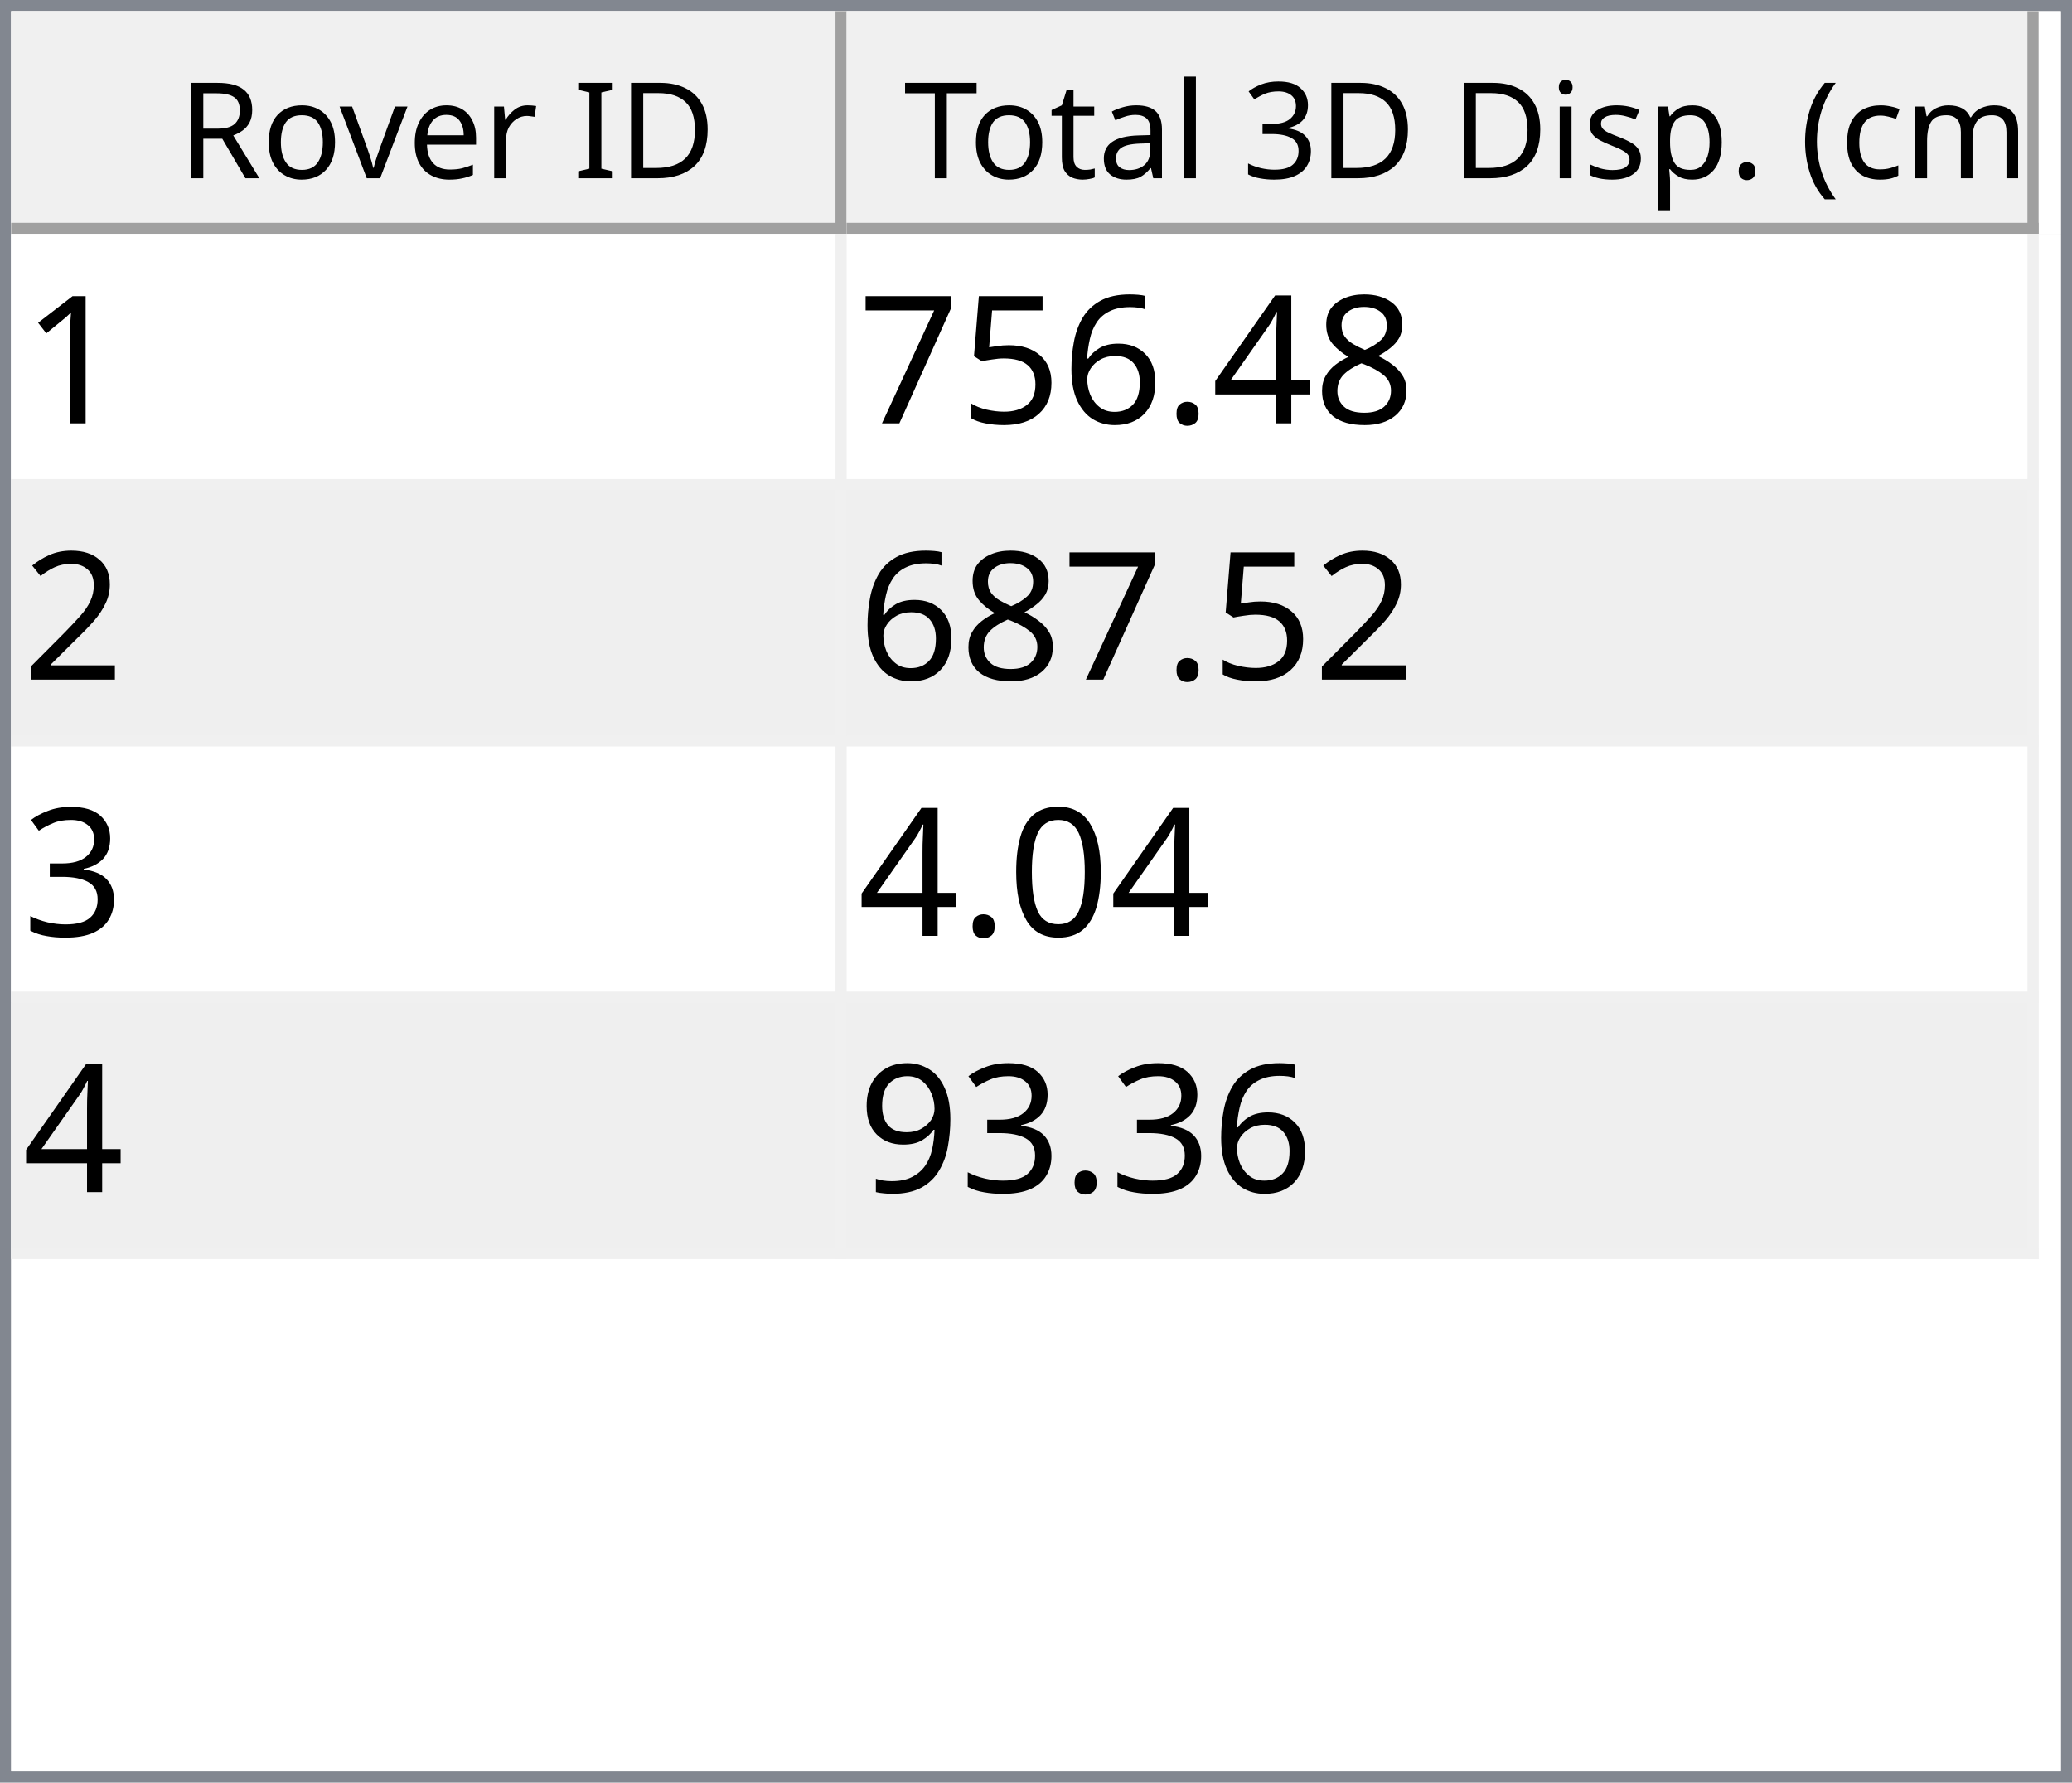
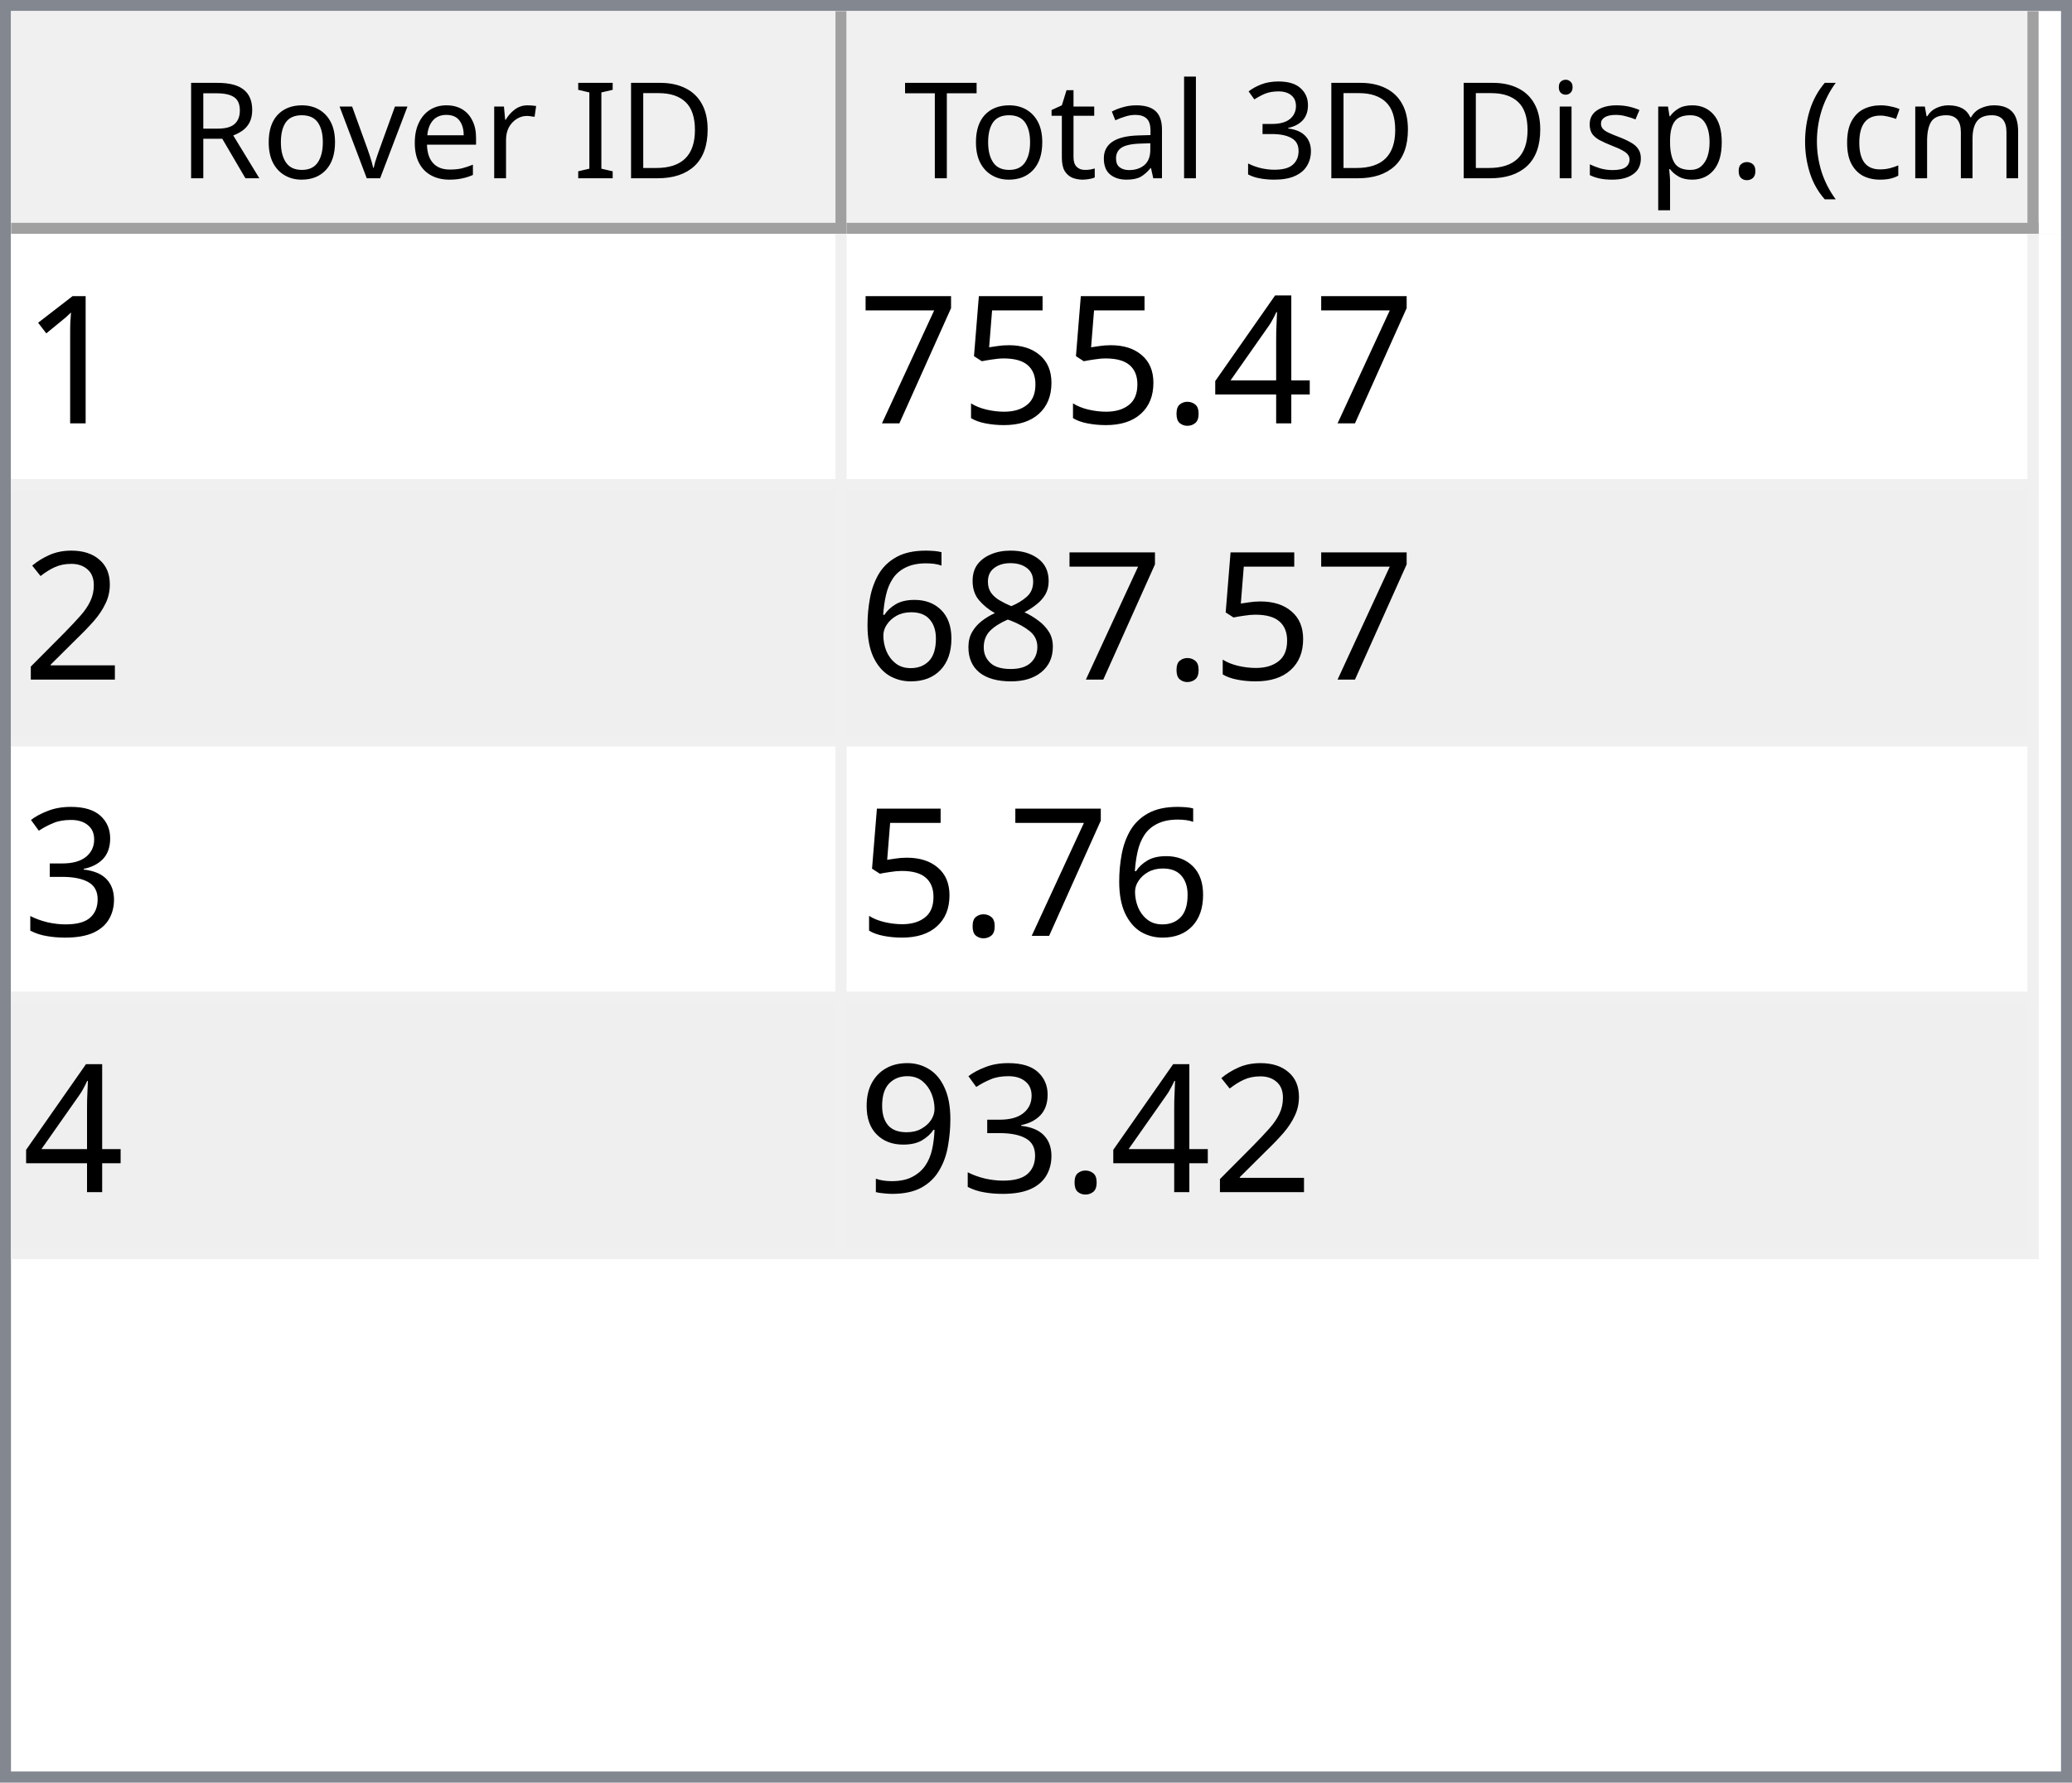
<svg xmlns="http://www.w3.org/2000/svg" style="fill-opacity:1; color-rendering:auto; color-interpolation:auto; text-rendering:auto; stroke:black; stroke-linecap:square; stroke-miterlimit:10; shape-rendering:auto; stroke-opacity:1; fill:black; stroke-dasharray:none; font-weight:normal; stroke-width:1; font-family:'Dialog'; font-style:normal; stroke-linejoin:miter; font-size:12px; stroke-dashoffset:0; image-rendering:auto;" width="186" height="160">
  <defs id="genericDefs" />
  <g>
    <defs id="defs1">
      <clipPath clipPathUnits="userSpaceOnUse" id="clipPath1">
        <path d="M0 0 L186 0 L186 160 L0 160 L0 0 Z" />
      </clipPath>
      <clipPath clipPathUnits="userSpaceOnUse" id="clipPath2">
        <path d="M0 0 L0 160 L186 160 L186 0 Z" />
      </clipPath>
      <clipPath clipPathUnits="userSpaceOnUse" id="clipPath3">
        <path d="M0 0 L0 20 L184 20 L184 0 Z" />
      </clipPath>
      <clipPath clipPathUnits="userSpaceOnUse" id="clipPath4">
        <path d="M0 0 L0 20 L75 20 L75 0 Z" />
      </clipPath>
      <clipPath clipPathUnits="userSpaceOnUse" id="clipPath5">
        <path d="M1 1 L1 19 L74 19 L74 1 Z" />
      </clipPath>
      <clipPath clipPathUnits="userSpaceOnUse" id="clipPath6">
        <path d="M0 0 L0 18 L73 18 L73 0 Z" />
      </clipPath>
      <clipPath clipPathUnits="userSpaceOnUse" id="clipPath7">
        <path d="M-0.5 -0.5 L-0.5 19.5 L74.5 19.5 L74.5 -0.5 Z" />
      </clipPath>
      <clipPath clipPathUnits="userSpaceOnUse" id="clipPath8">
        <path d="M0 0 L0 20 L107 20 L107 0 Z" />
      </clipPath>
      <clipPath clipPathUnits="userSpaceOnUse" id="clipPath9">
        <path d="M1 1 L1 19 L106 19 L106 1 Z" />
      </clipPath>
      <clipPath clipPathUnits="userSpaceOnUse" id="clipPath10">
        <path d="M0 0 L0 18 L105 18 L105 0 Z" />
      </clipPath>
      <clipPath clipPathUnits="userSpaceOnUse" id="clipPath11">
        <path d="M-0.5 -0.5 L-0.5 19.5 L106.5 19.5 L106.5 -0.5 Z" />
      </clipPath>
      <clipPath clipPathUnits="userSpaceOnUse" id="clipPath12">
        <path d="M0 0 L0 138 L184 138 L184 0 Z" />
      </clipPath>
      <clipPath clipPathUnits="userSpaceOnUse" id="clipPath13">
        <path d="M0 0 L0 92 L182 92 L182 0 Z" />
      </clipPath>
      <clipPath clipPathUnits="userSpaceOnUse" id="clipPath14">
        <path d="M-0.5 -0.5 L-0.5 91.5 L181.5 91.5 L181.5 -0.5 Z" />
      </clipPath>
      <clipPath clipPathUnits="userSpaceOnUse" id="clipPath15">
        <path d="M0 0 L0 22 L74 22 L74 0 Z" />
      </clipPath>
      <clipPath clipPathUnits="userSpaceOnUse" id="clipPath16">
        <path d="M0 0 L0 22 L106 22 L106 0 Z" />
      </clipPath>
      <font horiz-adv-x="64.551" id="font1">
        <font-face ascent="107.91" descent="25.098" units-per-em="100" style="font-style:normal; font-family:Segoe UI; font-weight:normal;" />
        <missing-glyph horiz-adv-x="64.551" d="M8.109 0 L8.109 68.266 L56.453 68.266 L56.453 0 L8.109 0 ZM15.328 7.234 L49.219 7.234 L49.219 61.031 L15.328 61.031 L15.328 7.234 Z" />
        <glyph unicode="D" horiz-adv-x="70.117" d="M9.188 0 L9.188 70.016 L28.516 70.016 Q65.531 70.016 65.531 35.891 Q65.531 19.672 55.25 9.836 Q44.969 0 27.734 0 L9.188 0 ZM17.391 62.594 L17.391 7.422 L27.828 7.422 Q41.609 7.422 49.273 14.797 Q56.938 22.172 56.938 35.688 Q56.938 62.594 28.328 62.594 L17.391 62.594 Z" />
        <glyph unicode="I" horiz-adv-x="26.611" d="M17.391 0 L9.188 0 L9.188 70.016 L17.391 70.016 L17.391 0 Z" />
        <glyph unicode=" " horiz-adv-x="27.393" d="" />
        <glyph unicode="r" horiz-adv-x="34.766" d="M34.188 41.891 Q32.078 43.5 28.125 43.5 Q23 43.5 19.555 38.672 Q16.109 33.844 16.109 25.484 L16.109 0 L8.109 0 L8.109 50 L16.109 50 L16.109 39.703 L16.312 39.703 Q18.016 44.969 21.531 47.922 Q25.047 50.875 29.391 50.875 Q32.516 50.875 34.188 50.203 L34.188 41.891 Z" />
        <glyph unicode="e" horiz-adv-x="52.295" d="M48.297 23 L12.984 23 Q13.188 14.656 17.484 10.109 Q21.781 5.562 29.297 5.562 Q37.75 5.562 44.828 11.141 L44.828 3.609 Q38.234 -1.172 27.391 -1.172 Q16.797 -1.172 10.742 5.641 Q4.688 12.453 4.688 24.812 Q4.688 36.469 11.305 43.82 Q17.922 51.172 27.734 51.172 Q37.547 51.172 42.922 44.828 Q48.297 38.484 48.297 27.203 L48.297 23 ZM40.094 29.781 Q40.047 36.719 36.75 40.578 Q33.453 44.438 27.594 44.438 Q21.922 44.438 17.969 40.383 Q14.016 36.328 13.094 29.781 L40.094 29.781 Z" />
        <glyph unicode="v" horiz-adv-x="47.9" d="M47.406 50 L27.484 0 L19.625 0 L0.688 50 L9.469 50 L22.172 13.672 Q23.578 9.672 23.922 6.688 L24.125 6.688 Q24.609 10.453 25.688 13.484 L38.969 50 L47.406 50 Z" />
        <glyph unicode="o" horiz-adv-x="58.594" d="M29 -1.172 Q17.922 -1.172 11.305 5.836 Q4.688 12.844 4.688 24.422 Q4.688 37.016 11.57 44.094 Q18.453 51.172 30.172 51.172 Q41.359 51.172 47.633 44.289 Q53.906 37.406 53.906 25.203 Q53.906 13.234 47.141 6.031 Q40.375 -1.172 29 -1.172 ZM29.594 44.438 Q21.875 44.438 17.383 39.188 Q12.891 33.938 12.891 24.703 Q12.891 15.828 17.43 10.695 Q21.969 5.562 29.594 5.562 Q37.359 5.562 41.531 10.594 Q45.703 15.625 45.703 24.906 Q45.703 34.281 41.531 39.359 Q37.359 44.438 29.594 44.438 Z" />
        <glyph unicode="R" horiz-adv-x="59.814" d="M59.375 0 L49.609 0 L37.891 19.625 Q36.281 22.359 34.766 24.289 Q33.25 26.219 31.664 27.438 Q30.078 28.656 28.25 29.219 Q26.422 29.781 24.125 29.781 L17.391 29.781 L17.391 0 L9.188 0 L9.188 70.016 L30.078 70.016 Q34.672 70.016 38.555 68.867 Q42.438 67.719 45.289 65.375 Q48.141 63.031 49.758 59.547 Q51.375 56.062 51.375 51.375 Q51.375 47.703 50.273 44.656 Q49.172 41.609 47.148 39.211 Q45.125 36.812 42.266 35.133 Q39.406 33.453 35.844 32.516 L35.844 32.328 Q37.594 31.547 38.891 30.547 Q40.188 29.547 41.359 28.18 Q42.531 26.812 43.68 25.078 Q44.828 23.344 46.234 21.047 L59.375 0 ZM17.391 62.594 L17.391 37.203 L28.516 37.203 Q31.594 37.203 34.203 38.133 Q36.812 39.062 38.719 40.797 Q40.625 42.531 41.703 45.047 Q42.781 47.562 42.781 50.688 Q42.781 56.297 39.141 59.445 Q35.5 62.594 28.609 62.594 L17.391 62.594 Z" />
        <glyph unicode=")" horiz-adv-x="30.176" d="M8.297 -15.922 L1.172 -15.922 Q16.406 2.344 16.406 26.812 Q16.406 51.469 1.078 70.016 L8.297 70.016 Q23.531 52.156 23.531 26.703 Q23.531 1.375 8.297 -15.922 Z" />
        <glyph unicode="m" horiz-adv-x="86.133" d="M79.109 0 L71.094 0 L71.094 28.719 Q71.094 37.016 68.531 40.727 Q65.969 44.438 59.906 44.438 Q54.781 44.438 51.195 39.75 Q47.609 35.062 47.609 28.516 L47.609 0 L39.594 0 L39.594 29.688 Q39.594 44.438 28.219 44.438 Q22.953 44.438 19.531 40.016 Q16.109 35.594 16.109 28.516 L16.109 0 L8.109 0 L8.109 50 L16.109 50 L16.109 42.094 L16.312 42.094 Q21.625 51.172 31.844 51.172 Q36.969 51.172 40.773 48.312 Q44.578 45.453 46 40.828 Q51.562 51.172 62.594 51.172 Q79.109 51.172 79.109 30.812 L79.109 0 Z" />
        <glyph unicode="c" horiz-adv-x="46.191" d="M42.188 2.297 Q36.422 -1.172 28.516 -1.172 Q17.828 -1.172 11.258 5.789 Q4.688 12.75 4.688 23.828 Q4.688 36.188 11.766 43.68 Q18.844 51.172 30.672 51.172 Q37.25 51.172 42.281 48.734 L42.281 40.531 Q36.719 44.438 30.375 44.438 Q22.703 44.438 17.797 38.945 Q12.891 33.453 12.891 24.516 Q12.891 15.719 17.508 10.641 Q22.125 5.562 29.891 5.562 Q36.422 5.562 42.188 9.906 L42.188 2.297 Z" />
        <glyph unicode="(" horiz-adv-x="30.176" d="M29.109 -15.922 L21.969 -15.922 Q6.844 1.375 6.844 26.703 Q6.844 52.156 21.969 70.016 L29.203 70.016 Q13.875 51.469 13.875 26.812 Q13.875 2.344 29.109 -15.922 Z" />
        <glyph unicode="." horiz-adv-x="21.68" d="M10.891 -1.078 Q8.641 -1.078 7.055 0.539 Q5.469 2.156 5.469 4.391 Q5.469 6.641 7.055 8.273 Q8.641 9.906 10.891 9.906 Q13.188 9.906 14.797 8.273 Q16.406 6.641 16.406 4.391 Q16.406 2.156 14.797 0.539 Q13.188 -1.078 10.891 -1.078 Z" />
        <glyph unicode="p" horiz-adv-x="58.789" d="M16.312 7.234 L16.109 7.234 L16.109 -23 L8.109 -23 L8.109 50 L16.109 50 L16.109 41.219 L16.312 41.219 Q22.219 51.172 33.594 51.172 Q43.266 51.172 48.688 44.461 Q54.109 37.75 54.109 26.469 Q54.109 13.922 48 6.375 Q41.891 -1.172 31.297 -1.172 Q21.578 -1.172 16.312 7.234 ZM16.109 27.391 L16.109 20.406 Q16.109 14.203 20.141 9.883 Q24.172 5.562 30.375 5.562 Q37.641 5.562 41.773 11.133 Q45.906 16.703 45.906 26.609 Q45.906 34.969 42.047 39.703 Q38.188 44.438 31.594 44.438 Q24.609 44.438 20.359 39.578 Q16.109 34.719 16.109 27.391 Z" />
        <glyph unicode="s" horiz-adv-x="42.432" d="M5.078 1.812 L5.078 10.406 Q11.625 5.562 19.484 5.562 Q30.031 5.562 30.031 12.594 Q30.031 14.594 29.125 15.992 Q28.219 17.391 26.68 18.461 Q25.141 19.531 23.07 20.383 Q21 21.234 18.609 22.172 Q15.281 23.484 12.766 24.828 Q10.25 26.172 8.57 27.859 Q6.891 29.547 6.031 31.695 Q5.172 33.844 5.172 36.719 Q5.172 40.234 6.789 42.945 Q8.406 45.656 11.086 47.484 Q13.766 49.312 17.211 50.242 Q20.656 51.172 24.312 51.172 Q30.812 51.172 35.938 48.922 L35.938 40.828 Q30.422 44.438 23.25 44.438 Q21 44.438 19.195 43.922 Q17.391 43.406 16.094 42.477 Q14.797 41.547 14.086 40.258 Q13.375 38.969 13.375 37.406 Q13.375 35.453 14.086 34.133 Q14.797 32.812 16.164 31.789 Q17.531 30.766 19.484 29.938 Q21.438 29.109 23.922 28.125 Q27.25 26.859 29.883 25.516 Q32.516 24.172 34.375 22.484 Q36.234 20.797 37.234 18.602 Q38.234 16.406 38.234 13.375 Q38.234 9.672 36.602 6.938 Q34.969 4.203 32.234 2.398 Q29.5 0.594 25.93 -0.289 Q22.359 -1.172 18.453 -1.172 Q10.75 -1.172 5.078 1.812 Z" />
        <glyph unicode="i" horiz-adv-x="24.219" d="M12.203 62.703 Q10.062 62.703 8.547 64.164 Q7.031 65.625 7.031 67.875 Q7.031 70.125 8.547 71.609 Q10.062 73.094 12.203 73.094 Q14.406 73.094 15.945 71.609 Q17.484 70.125 17.484 67.875 Q17.484 65.719 15.945 64.211 Q14.406 62.703 12.203 62.703 ZM16.109 0 L8.109 0 L8.109 50 L16.109 50 L16.109 0 Z" />
        <glyph unicode="3" horiz-adv-x="53.906" d="M46.531 19.828 Q46.531 15.094 44.75 11.211 Q42.969 7.328 39.719 4.57 Q36.469 1.812 31.93 0.297 Q27.391 -1.219 21.922 -1.219 Q11.922 -1.219 6 2.594 L6 11.188 Q13.094 5.609 22.219 5.609 Q25.875 5.609 28.828 6.539 Q31.781 7.469 33.906 9.227 Q36.031 10.984 37.18 13.477 Q38.328 15.969 38.328 19.094 Q38.328 32.812 18.797 32.812 L12.984 32.812 L12.984 39.594 L18.5 39.594 Q35.797 39.594 35.797 52.484 Q35.797 64.406 22.609 64.406 Q15.188 64.406 8.688 59.422 L8.688 67.188 Q15.375 71.188 24.609 71.188 Q29 71.188 32.57 69.969 Q36.141 68.75 38.68 66.555 Q41.219 64.359 42.609 61.281 Q44 58.203 44 54.5 Q44 40.672 30.031 36.719 L30.031 36.531 Q33.594 36.141 36.625 34.797 Q39.656 33.453 41.852 31.305 Q44.047 29.156 45.289 26.25 Q46.531 23.344 46.531 19.828 Z" />
        <glyph unicode="l" horiz-adv-x="24.219" d="M16.109 0 L8.109 0 L8.109 74.031 L16.109 74.031 L16.109 0 Z" />
        <glyph unicode="a" horiz-adv-x="50.879" d="M43.891 0 L35.891 0 L35.891 7.812 L35.688 7.812 Q30.469 -1.172 20.312 -1.172 Q12.844 -1.172 8.617 2.781 Q4.391 6.734 4.391 13.281 Q4.391 27.297 20.906 29.594 L35.891 31.688 Q35.891 44.438 25.594 44.438 Q16.547 44.438 9.281 38.281 L9.281 46.484 Q16.656 51.172 26.266 51.172 Q43.891 51.172 43.891 32.516 L43.891 0 ZM35.891 25.297 L23.828 23.641 Q18.266 22.859 15.43 20.875 Q12.594 18.891 12.594 13.875 Q12.594 10.203 15.211 7.883 Q17.828 5.562 22.172 5.562 Q28.125 5.562 32.008 9.742 Q35.891 13.922 35.891 20.312 L35.891 25.297 Z" />
        <glyph unicode="t" horiz-adv-x="33.887" d="M31.297 0.484 Q28.469 -1.078 23.828 -1.078 Q10.688 -1.078 10.688 13.578 L10.688 43.172 L2.094 43.172 L2.094 50 L10.688 50 L10.688 62.203 L18.703 64.797 L18.703 50 L31.297 50 L31.297 43.172 L18.703 43.172 L18.703 14.984 Q18.703 9.969 20.414 7.82 Q22.125 5.672 26.078 5.672 Q29.109 5.672 31.297 7.328 L31.297 0.484 Z" />
        <glyph unicode="T" horiz-adv-x="52.393" d="M50.594 62.594 L30.375 62.594 L30.375 0 L22.172 0 L22.172 62.594 L2 62.594 L2 70.016 L50.594 70.016 L50.594 62.594 Z" />
      </font>
      <font horiz-adv-x="75.0" id="font2">
        <font-face ascent="100.537" descent="21.973" units-per-em="100" style="font-style:normal; font-family:sans-serif; font-weight:normal;" />
        <missing-glyph horiz-adv-x="75.0" d="M12.5 0 L12.5 62.5 L62.5 62.5 L62.5 0 L12.5 0 ZM14.062 1.562 L60.938 1.562 L60.938 60.938 L14.062 60.938 L14.062 1.562 Z" />
        <glyph unicode="1" horiz-adv-x="55.615" d="M37.25 0 L28.469 0 L28.469 56 Q25.297 52.984 20.141 49.953 Q14.984 46.922 10.891 45.406 L10.891 53.906 Q18.266 57.375 23.781 62.305 Q29.297 67.234 31.594 71.875 L37.25 71.875 L37.25 0 Z" />
-         <glyph unicode="8" horiz-adv-x="55.615" d="M17.672 38.812 Q12.203 40.828 9.57 44.539 Q6.938 48.25 6.938 53.422 Q6.938 61.234 12.555 66.555 Q18.172 71.875 27.484 71.875 Q36.859 71.875 42.578 66.43 Q48.297 60.984 48.297 53.172 Q48.297 48.188 45.68 44.508 Q43.062 40.828 37.75 38.812 Q44.344 36.672 47.781 31.883 Q51.219 27.094 51.219 20.453 Q51.219 11.281 44.727 5.031 Q38.234 -1.219 27.641 -1.219 Q17.047 -1.219 10.547 5.055 Q4.047 11.328 4.047 20.703 Q4.047 27.688 7.594 32.398 Q11.141 37.109 17.672 38.812 ZM15.922 53.719 Q15.922 48.641 19.195 45.414 Q22.469 42.188 27.688 42.188 Q32.766 42.188 36.016 45.383 Q39.266 48.578 39.266 53.219 Q39.266 58.062 35.914 61.359 Q32.562 64.656 27.594 64.656 Q22.562 64.656 19.242 61.43 Q15.922 58.203 15.922 53.719 ZM13.094 20.656 Q13.094 16.891 14.875 13.375 Q16.656 9.859 20.172 7.93 Q23.688 6 27.734 6 Q34.031 6 38.133 10.055 Q42.234 14.109 42.234 20.359 Q42.234 26.703 38.016 30.859 Q33.797 35.016 27.438 35.016 Q21.234 35.016 17.164 30.914 Q13.094 26.812 13.094 20.656 Z" />
        <glyph unicode="4" horiz-adv-x="55.615" d="M32.328 0 L32.328 17.141 L1.266 17.141 L1.266 25.203 L33.938 71.578 L41.109 71.578 L41.109 25.203 L50.781 25.203 L50.781 17.141 L41.109 17.141 L41.109 0 L32.328 0 ZM32.328 25.203 L32.328 57.469 L9.906 25.203 L32.328 25.203 Z" />
        <glyph unicode="." horiz-adv-x="27.783" d="M9.078 0 L9.078 10.016 L19.094 10.016 L19.094 0 L9.078 0 Z" />
-         <glyph unicode="6" horiz-adv-x="55.615" d="M49.75 54.047 L41.016 53.375 Q39.844 58.547 37.703 60.891 Q34.125 64.656 28.906 64.656 Q24.703 64.656 21.531 62.312 Q17.391 59.281 14.992 53.469 Q12.594 47.656 12.5 36.922 Q15.672 41.75 20.266 44.094 Q24.859 46.438 29.891 46.438 Q38.672 46.438 44.852 39.969 Q51.031 33.5 51.031 23.25 Q51.031 16.5 48.125 10.719 Q45.219 4.938 40.141 1.859 Q35.062 -1.219 28.609 -1.219 Q17.625 -1.219 10.695 6.859 Q3.766 14.938 3.766 33.5 Q3.766 54.25 11.422 63.672 Q18.109 71.875 29.438 71.875 Q37.891 71.875 43.289 67.141 Q48.688 62.406 49.75 54.047 ZM13.875 23.188 Q13.875 18.656 15.797 14.508 Q17.719 10.359 21.188 8.18 Q24.656 6 28.469 6 Q34.031 6 38.039 10.492 Q42.047 14.984 42.047 22.703 Q42.047 30.125 38.086 34.398 Q34.125 38.672 28.125 38.672 Q22.172 38.672 18.023 34.398 Q13.875 30.125 13.875 23.188 Z" />
        <glyph unicode="5" horiz-adv-x="55.615" d="M4.156 18.75 L13.375 19.531 Q14.406 12.797 18.141 9.398 Q21.875 6 27.156 6 Q33.5 6 37.891 10.789 Q42.281 15.578 42.281 23.484 Q42.281 31 38.062 35.352 Q33.844 39.703 27 39.703 Q22.75 39.703 19.336 37.773 Q15.922 35.844 13.969 32.766 L5.719 33.844 L12.641 70.609 L48.25 70.609 L48.25 62.203 L19.672 62.203 L15.828 42.969 Q22.266 47.469 29.344 47.469 Q38.719 47.469 45.164 40.969 Q51.609 34.469 51.609 24.266 Q51.609 14.547 45.953 7.469 Q39.062 -1.219 27.156 -1.219 Q17.391 -1.219 11.211 4.25 Q5.031 9.719 4.156 18.75 Z" />
        <glyph unicode="7" horiz-adv-x="55.615" d="M4.734 62.203 L4.734 70.656 L51.078 70.656 L51.078 63.812 Q44.234 56.547 37.523 44.484 Q30.812 32.422 27.156 19.672 Q24.516 10.688 23.781 0 L14.75 0 Q14.891 8.453 18.062 20.414 Q21.234 32.375 27.172 43.484 Q33.109 54.594 39.797 62.203 L4.734 62.203 Z" />
        <glyph unicode="2" horiz-adv-x="55.615" d="M50.344 8.453 L50.344 0 L3.031 0 Q2.938 3.172 4.047 6.109 Q5.859 10.938 9.836 15.625 Q13.812 20.312 21.344 26.469 Q33.016 36.031 37.117 41.625 Q41.219 47.219 41.219 52.203 Q41.219 57.422 37.477 61.008 Q33.734 64.594 27.734 64.594 Q21.391 64.594 17.578 60.789 Q13.766 56.984 13.719 50.25 L4.688 51.172 Q5.609 61.281 11.664 66.578 Q17.719 71.875 27.938 71.875 Q38.234 71.875 44.242 66.164 Q50.25 60.453 50.25 52 Q50.25 47.703 48.492 43.555 Q46.734 39.406 42.656 34.812 Q38.578 30.219 29.109 22.219 Q21.188 15.578 18.945 13.211 Q16.703 10.844 15.234 8.453 L50.344 8.453 Z" />
+         <glyph unicode="8" horiz-adv-x="55.615" d="M17.672 38.812 Q12.203 40.828 9.57 44.539 Q6.938 48.25 6.938 53.422 Q6.938 61.234 12.555 66.555 Q18.172 71.875 27.484 71.875 Q36.859 71.875 42.578 66.43 Q48.297 60.984 48.297 53.172 Q48.297 48.188 45.68 44.508 Q43.062 40.828 37.75 38.812 Q44.344 36.672 47.781 31.883 Q51.219 27.094 51.219 20.453 Q51.219 11.281 44.727 5.031 Q38.234 -1.219 27.641 -1.219 Q17.047 -1.219 10.547 5.055 Q4.047 11.328 4.047 20.703 Q4.047 27.688 7.594 32.398 Q11.141 37.109 17.672 38.812 ZM15.922 53.719 Q15.922 48.641 19.195 45.414 Q22.469 42.188 27.688 42.188 Q32.766 42.188 36.016 45.383 Q39.266 48.578 39.266 53.219 Q39.266 58.062 35.914 61.359 Q32.562 64.656 27.594 64.656 Q22.562 64.656 19.242 61.43 Q15.922 58.203 15.922 53.719 ZM13.094 20.656 Q13.094 16.891 14.875 13.375 Q16.656 9.859 20.172 7.93 Q23.688 6 27.734 6 Q34.031 6 38.133 10.055 Q42.234 14.109 42.234 20.359 Q42.234 26.703 38.016 30.859 Q33.797 35.016 27.438 35.016 Q21.234 35.016 17.164 30.914 Q13.094 26.812 13.094 20.656 Z" />
+         <glyph unicode="6" horiz-adv-x="55.615" d="M49.75 54.047 L41.016 53.375 Q39.844 58.547 37.703 60.891 Q34.125 64.656 28.906 64.656 Q24.703 64.656 21.531 62.312 Q17.391 59.281 14.992 53.469 Q12.594 47.656 12.5 36.922 Q15.672 41.75 20.266 44.094 Q24.859 46.438 29.891 46.438 Q38.672 46.438 44.852 39.969 Q51.031 33.5 51.031 23.25 Q51.031 16.5 48.125 10.719 Q45.219 4.938 40.141 1.859 Q35.062 -1.219 28.609 -1.219 Q17.625 -1.219 10.695 6.859 Q3.766 14.938 3.766 33.5 Q3.766 54.25 11.422 63.672 Q18.109 71.875 29.438 71.875 Q37.891 71.875 43.289 67.141 Q48.688 62.406 49.75 54.047 ZM13.875 23.188 Q13.875 18.656 15.797 14.508 Q17.719 10.359 21.188 8.18 Q24.656 6 28.469 6 Q34.031 6 38.039 10.492 Q42.047 14.984 42.047 22.703 Q42.047 30.125 38.086 34.398 Q34.125 38.672 28.125 38.672 Q22.172 38.672 18.023 34.398 Q13.875 30.125 13.875 23.188 Z" />
        <glyph unicode="3" horiz-adv-x="55.615" d="M4.203 18.891 L12.984 20.062 Q14.5 12.594 18.141 9.297 Q21.781 6 27 6 Q33.203 6 37.477 10.297 Q41.75 14.594 41.75 20.953 Q41.75 27 37.797 30.93 Q33.844 34.859 27.734 34.859 Q25.25 34.859 21.531 33.891 L22.516 41.609 Q23.391 41.5 23.922 41.5 Q29.547 41.5 34.039 44.43 Q38.531 47.359 38.531 53.469 Q38.531 58.297 35.258 61.477 Q31.984 64.656 26.812 64.656 Q21.688 64.656 18.266 61.43 Q14.844 58.203 13.875 51.766 L5.078 53.328 Q6.688 62.156 12.398 67.016 Q18.109 71.875 26.609 71.875 Q32.469 71.875 37.398 69.359 Q42.328 66.844 44.945 62.5 Q47.562 58.156 47.562 53.266 Q47.562 48.641 45.07 44.828 Q42.578 41.016 37.703 38.766 Q44.047 37.312 47.562 32.695 Q51.078 28.078 51.078 21.141 Q51.078 11.766 44.242 5.25 Q37.406 -1.266 26.953 -1.266 Q17.531 -1.266 11.305 4.352 Q5.078 9.969 4.203 18.891 Z" />
-         <glyph unicode="0" horiz-adv-x="55.615" d="M4.156 35.297 Q4.156 48 6.766 55.742 Q9.375 63.484 14.523 67.68 Q19.672 71.875 27.484 71.875 Q33.25 71.875 37.594 69.555 Q41.938 67.234 44.773 62.867 Q47.609 58.5 49.219 52.227 Q50.828 45.953 50.828 35.297 Q50.828 22.703 48.242 14.969 Q45.656 7.234 40.508 3.008 Q35.359 -1.219 27.484 -1.219 Q17.141 -1.219 11.234 6.203 Q4.156 15.141 4.156 35.297 ZM13.188 35.297 Q13.188 17.672 17.312 11.836 Q21.438 6 27.484 6 Q33.547 6 37.672 11.859 Q41.797 17.719 41.797 35.297 Q41.797 52.984 37.672 58.789 Q33.547 64.594 27.391 64.594 Q21.344 64.594 17.719 59.469 Q13.188 52.938 13.188 35.297 Z" />
        <glyph unicode="9" horiz-adv-x="55.615" d="M5.469 16.547 L13.922 17.328 Q14.984 11.375 18.016 8.688 Q21.047 6 25.781 6 Q29.828 6 32.883 7.859 Q35.938 9.719 37.891 12.82 Q39.844 15.922 41.164 21.195 Q42.484 26.469 42.484 31.938 Q42.484 32.516 42.438 33.688 Q39.797 29.5 35.234 26.883 Q30.672 24.266 25.344 24.266 Q16.453 24.266 10.305 30.711 Q4.156 37.156 4.156 47.703 Q4.156 58.594 10.578 65.234 Q17 71.875 26.656 71.875 Q33.641 71.875 39.43 68.117 Q45.219 64.359 48.219 57.398 Q51.219 50.438 51.219 37.25 Q51.219 23.531 48.242 15.406 Q45.266 7.281 39.383 3.031 Q33.5 -1.219 25.594 -1.219 Q17.188 -1.219 11.867 3.445 Q6.547 8.109 5.469 16.547 ZM41.453 48.141 Q41.453 55.719 37.43 60.156 Q33.406 64.594 27.734 64.594 Q21.875 64.594 17.531 59.812 Q13.188 55.031 13.188 47.406 Q13.188 40.578 17.312 36.305 Q21.438 32.031 27.484 32.031 Q33.594 32.031 37.523 36.305 Q41.453 40.578 41.453 48.141 Z" />
      </font>
    </defs>
    <g style="fill:white; stroke:white;">
      <rect x="0" y="0" width="186" style="clip-path:url(#clipPath1); stroke:none;" height="160" />
    </g>
    <g style="fill:white; text-rendering:optimizeSpeed; color-rendering:optimizeSpeed; image-rendering:optimizeSpeed; shape-rendering:crispEdges; stroke:white; color-interpolation:sRGB;">
      <rect x="0" width="186" height="160" y="0" style="stroke:none;" />
      <path style="stroke:none;" d="M0 160 L186 160 L186 0 L0 0 Z" />
    </g>
    <g style="fill:rgb(240,240,240); font-family:'Segoe UI'; stroke:rgb(240,240,240);">
      <rect x="0" y="0" width="186" style="clip-path:url(#clipPath2); stroke:none;" height="160" />
    </g>
    <g style="fill:rgb(130,135,144); font-family:'Segoe UI'; stroke:rgb(130,135,144);">
      <path d="M0 0 L186 0 L186 160 L0 160 L0 0 ZM1 1 L185 1 L185 159 L1 159 L1 1 Z" style="fill-rule:evenodd; clip-path:url(#clipPath2); stroke:none;" />
    </g>
    <g style="fill:white; font-family:'Segoe UI'; stroke:white;" transform="translate(1,1)">
      <rect x="0" y="0" width="184" style="clip-path:url(#clipPath3); stroke:none;" height="20" />
    </g>
    <g style="fill:rgb(240,240,240); font-family:'Segoe UI'; stroke:rgb(240,240,240);" transform="translate(1,1)">
      <rect x="0" y="0" width="75" style="clip-path:url(#clipPath4); stroke:none;" height="20" />
    </g>
    <g style="font-family:'Segoe UI';" transform="translate(2,2)">
      <text x="14" xml:space="preserve" y="14" style="clip-path:url(#clipPath6); stroke:none;">Rover ID</text>
    </g>
    <g style="fill:rgb(160,160,160); font-family:'Segoe UI'; stroke:rgb(160,160,160); stroke-linejoin:bevel;" transform="translate(1.5,1.5)">
      <line x1="74" x2="74" y1="0" style="fill:none; clip-path:url(#clipPath7);" y2="19" />
    </g>
    <g style="fill:rgb(160,160,160); font-family:'Segoe UI'; stroke:rgb(160,160,160); stroke-linejoin:bevel;" transform="matrix(1,0,0,1,1,1) translate(0.5,0.5)">
      <line x1="0" x2="74" y1="19" style="fill:none; clip-path:url(#clipPath7);" y2="19" />
    </g>
    <g style="fill:rgb(240,240,240); font-family:'Segoe UI'; stroke:rgb(240,240,240);" transform="translate(76,1)">
      <rect x="0" y="0" width="107" style="clip-path:url(#clipPath8); stroke:none;" height="20" />
    </g>
    <g style="font-family:'Segoe UI';" transform="translate(77,2)">
      <text x="1" xml:space="preserve" y="14" style="clip-path:url(#clipPath10); stroke:none;"> Total 3D Disp. (cm)</text>
    </g>
    <g style="fill:rgb(160,160,160); font-family:'Segoe UI'; stroke:rgb(160,160,160); stroke-linejoin:bevel;" transform="translate(76.5,1.5)">
      <line x1="106" x2="106" y1="0" style="fill:none; clip-path:url(#clipPath11);" y2="19" />
    </g>
    <g style="fill:rgb(160,160,160); font-family:'Segoe UI'; stroke:rgb(160,160,160); stroke-linejoin:bevel;" transform="matrix(1,0,0,1,76,1) translate(0.5,0.5)">
      <line x1="0" x2="106" y1="19" style="fill:none; clip-path:url(#clipPath11);" y2="19" />
    </g>
    <g style="fill:white; font-family:'Segoe UI'; stroke:white;" transform="translate(1,21)">
      <rect x="0" y="0" width="184" style="clip-path:url(#clipPath12); stroke:none;" height="138" />
    </g>
    <g style="fill:rgb(240,240,240); font-size:16px; font-family:sans-serif; stroke:rgb(240,240,240);" transform="translate(1,21)">
      <rect x="0" y="0" width="182" style="clip-path:url(#clipPath13); stroke:none;" height="92" />
      <line transform="translate(0.5,0.5)" x1="0" x2="181" y1="22" style="clip-path:url(#clipPath14); fill:none; stroke-linejoin:bevel;" y2="22" />
    </g>
    <g transform="matrix(1,0,0,1,1,21) translate(0.5,0.5)" style="fill:rgb(240,240,240); font-size:16px; font-family:sans-serif; stroke:rgb(240,240,240); stroke-linejoin:bevel;">
      <line x1="0" x2="181" y1="45" style="fill:none; clip-path:url(#clipPath14);" y2="45" />
    </g>
    <g transform="matrix(1,0,0,1,1,21) translate(0.5,0.5)" style="fill:rgb(240,240,240); font-size:16px; font-family:sans-serif; stroke:rgb(240,240,240); stroke-linejoin:bevel;">
      <line x1="0" x2="181" y1="68" style="fill:none; clip-path:url(#clipPath14);" y2="68" />
    </g>
    <g transform="matrix(1,0,0,1,1,21) translate(0.5,0.5)" style="fill:rgb(240,240,240); font-size:16px; font-family:sans-serif; stroke:rgb(240,240,240); stroke-linejoin:bevel;">
      <line x1="0" x2="181" y1="91" style="fill:none; clip-path:url(#clipPath14);" y2="91" />
    </g>
    <g transform="matrix(1,0,0,1,1,21) translate(0.5,0.5)" style="fill:rgb(240,240,240); font-size:16px; font-family:sans-serif; stroke:rgb(240,240,240); stroke-linejoin:bevel;">
      <line x1="74" x2="74" y1="0" style="fill:none; clip-path:url(#clipPath14);" y2="91" />
    </g>
    <g transform="matrix(1,0,0,1,1,21) translate(0.5,0.5)" style="fill:rgb(240,240,240); font-size:16px; font-family:sans-serif; stroke:rgb(240,240,240); stroke-linejoin:bevel;">
      <line x1="181" x2="181" y1="0" style="fill:none; clip-path:url(#clipPath14);" y2="91" />
    </g>
    <g style="fill:white; font-size:16px; font-family:sans-serif; stroke:white;" transform="matrix(1,0,0,1,1,21)">
      <rect x="0" y="0" width="74" style="clip-path:url(#clipPath15); stroke:none;" height="22" />
      <text x="1" y="17" style="fill:black; clip-path:url(#clipPath15); stroke:none;" xml:space="preserve">1</text>
    </g>
    <g style="fill:white; font-size:16px; font-family:sans-serif; stroke:white;" transform="matrix(1,0,0,1,1,21) translate(75,0)">
      <rect x="0" y="0" width="106" style="clip-path:url(#clipPath16); stroke:none;" height="22" />
-       <text x="1" y="17" style="fill:black; clip-path:url(#clipPath16); stroke:none;" xml:space="preserve">756.48</text>
+       <text x="1" y="17" style="fill:black; clip-path:url(#clipPath16); stroke:none;" xml:space="preserve">755.47</text>
    </g>
    <g style="fill:rgb(239,239,239); font-size:16px; font-family:sans-serif; stroke:rgb(239,239,239);" transform="matrix(1,0,0,1,1,21) translate(0,23)">
      <rect x="0" y="0" width="74" style="clip-path:url(#clipPath15); stroke:none;" height="22" />
      <text x="1" y="17" style="fill:black; clip-path:url(#clipPath15); stroke:none;" xml:space="preserve">2</text>
    </g>
    <g style="fill:rgb(239,239,239); font-size:16px; font-family:sans-serif; stroke:rgb(239,239,239);" transform="matrix(1,0,0,1,1,21) translate(75,23)">
      <rect x="0" y="0" width="106" style="clip-path:url(#clipPath16); stroke:none;" height="22" />
-       <text x="1" y="17" style="fill:black; clip-path:url(#clipPath16); stroke:none;" xml:space="preserve">687.52</text>
+       <text x="1" y="17" style="fill:black; clip-path:url(#clipPath16); stroke:none;" xml:space="preserve">687.57</text>
    </g>
    <g style="fill:white; font-size:16px; font-family:sans-serif; stroke:white;" transform="matrix(1,0,0,1,1,21) translate(0,46)">
      <rect x="0" y="0" width="74" style="clip-path:url(#clipPath15); stroke:none;" height="22" />
      <text x="1" y="17" style="fill:black; clip-path:url(#clipPath15); stroke:none;" xml:space="preserve">3</text>
    </g>
    <g style="fill:white; font-size:16px; font-family:sans-serif; stroke:white;" transform="matrix(1,0,0,1,1,21) translate(75,46)">
      <rect x="0" y="0" width="106" style="clip-path:url(#clipPath16); stroke:none;" height="22" />
-       <text x="1" y="17" style="fill:black; clip-path:url(#clipPath16); stroke:none;" xml:space="preserve">4.04</text>
+       <text x="1" y="17" style="fill:black; clip-path:url(#clipPath16); stroke:none;" xml:space="preserve">5.76</text>
    </g>
    <g style="fill:rgb(239,239,239); font-size:16px; font-family:sans-serif; stroke:rgb(239,239,239);" transform="matrix(1,0,0,1,1,21) translate(0,69)">
      <rect x="0" y="0" width="74" style="clip-path:url(#clipPath15); stroke:none;" height="22" />
      <text x="1" y="17" style="fill:black; clip-path:url(#clipPath15); stroke:none;" xml:space="preserve">4</text>
    </g>
    <g style="fill:rgb(239,239,239); font-size:16px; font-family:sans-serif; stroke:rgb(239,239,239);" transform="matrix(1,0,0,1,1,21) translate(75,69)">
      <rect x="0" y="0" width="106" style="clip-path:url(#clipPath16); stroke:none;" height="22" />
-       <text x="1" y="17" style="fill:black; clip-path:url(#clipPath16); stroke:none;" xml:space="preserve">93.36</text>
+       <text x="1" y="17" style="fill:black; clip-path:url(#clipPath16); stroke:none;" xml:space="preserve">93.42</text>
    </g>
  </g>
</svg>
